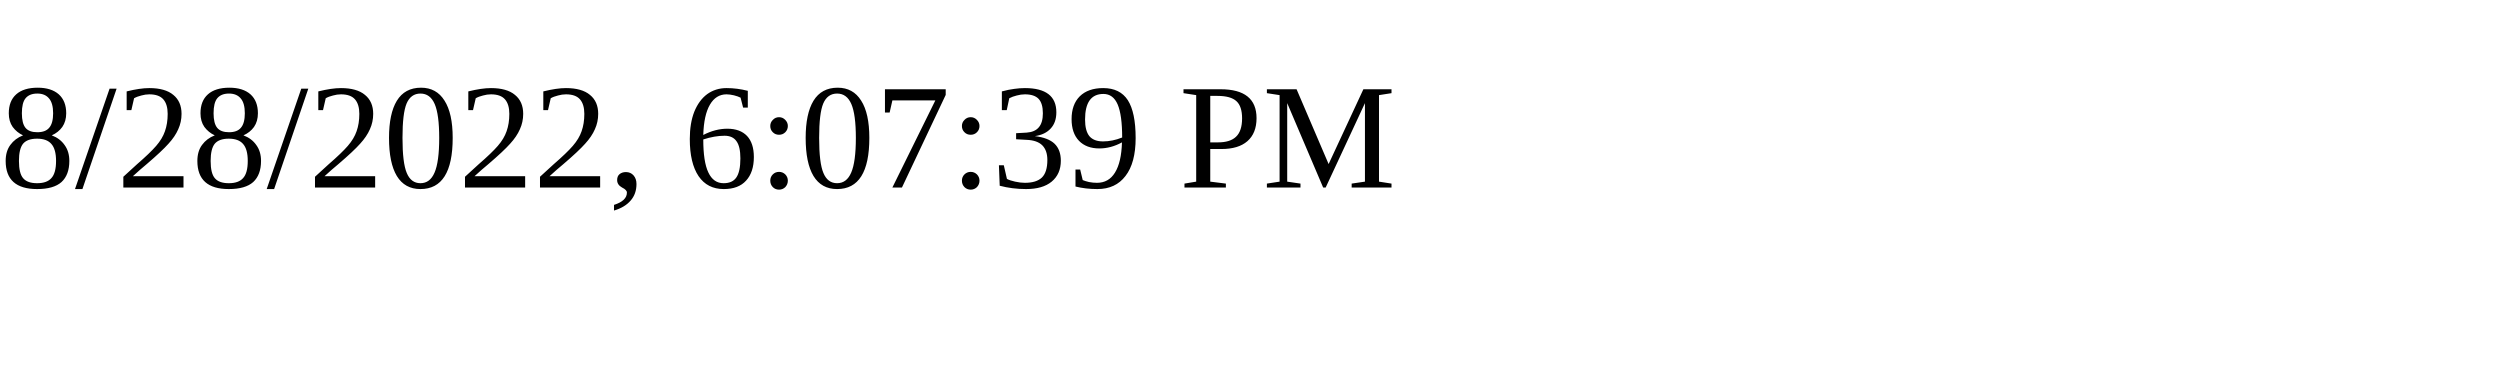
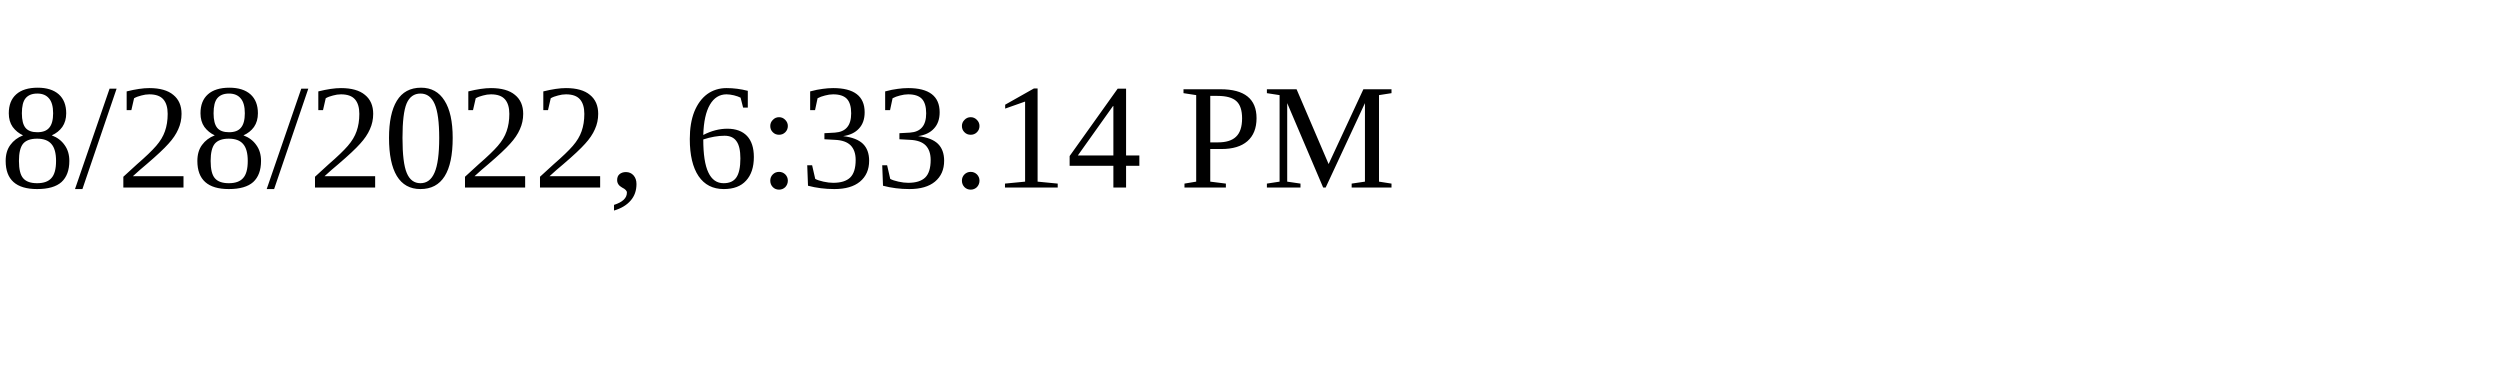
<svg xmlns="http://www.w3.org/2000/svg" height="30" width="200">
-   <text x="0" y="15">8/28/2022, 6:07:39 PM</text>
+   <text x="0" y="15">8/28/2022, 6:33:14 PM</text>
</svg>
